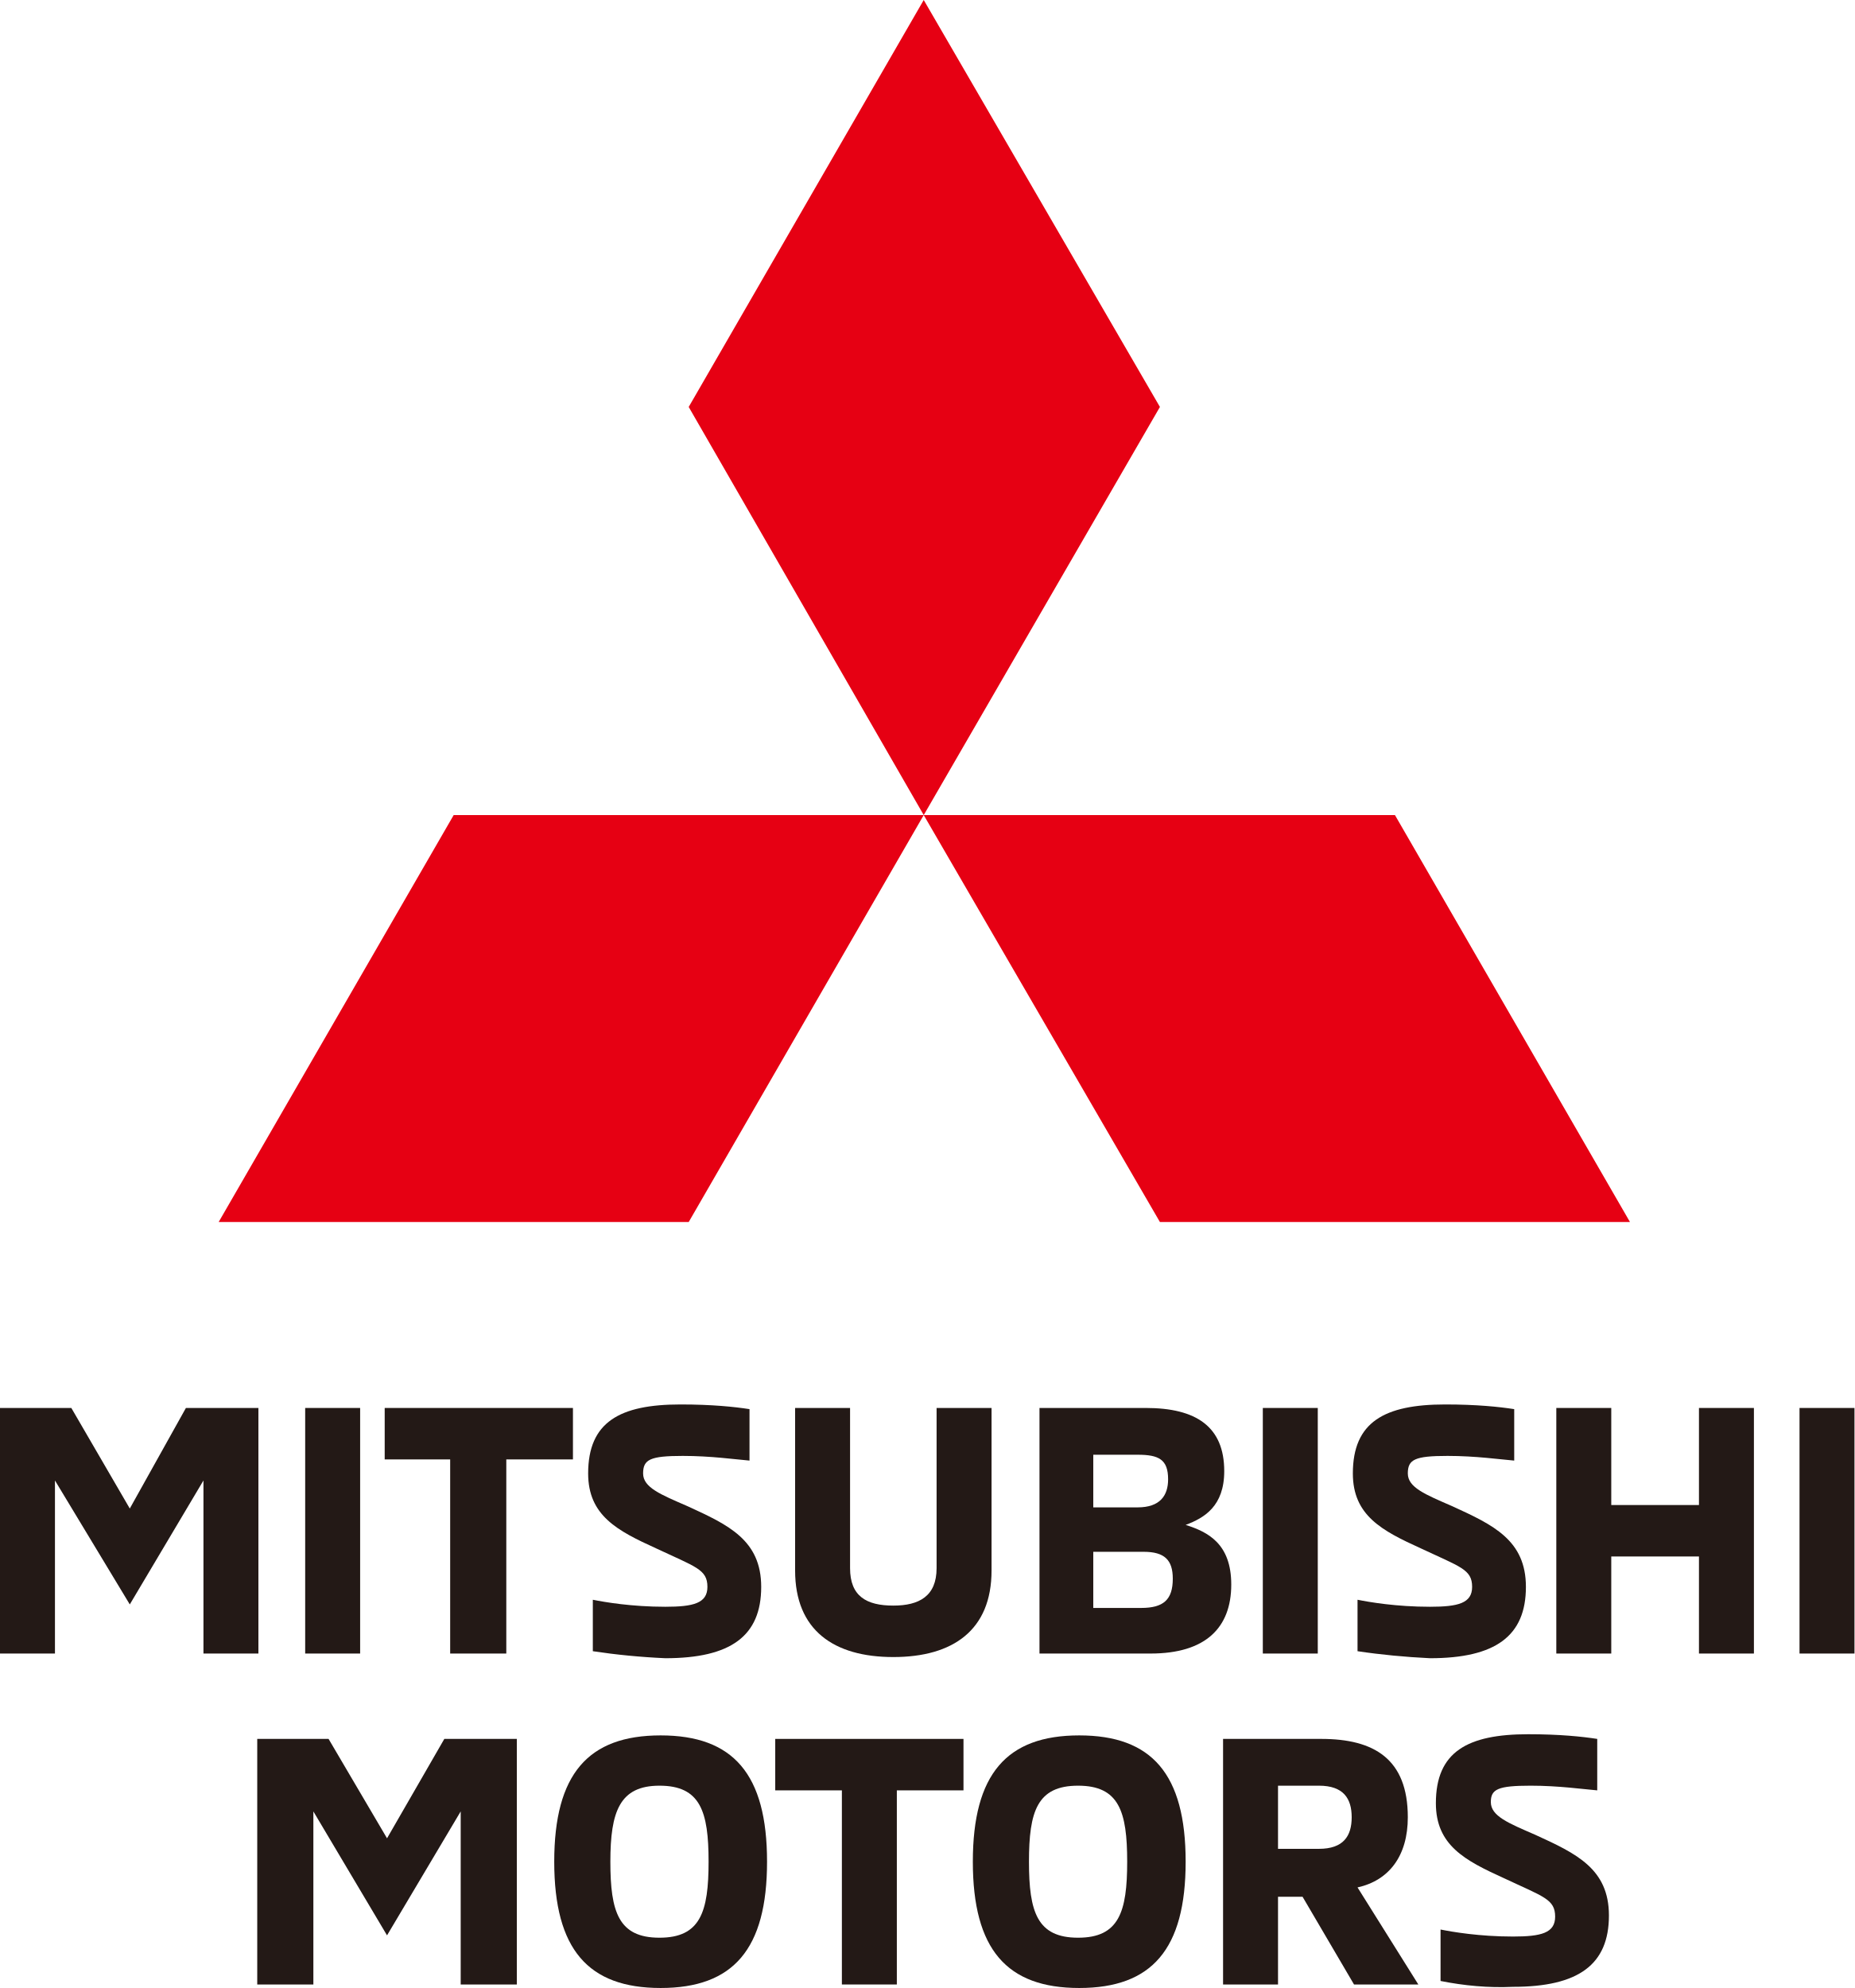
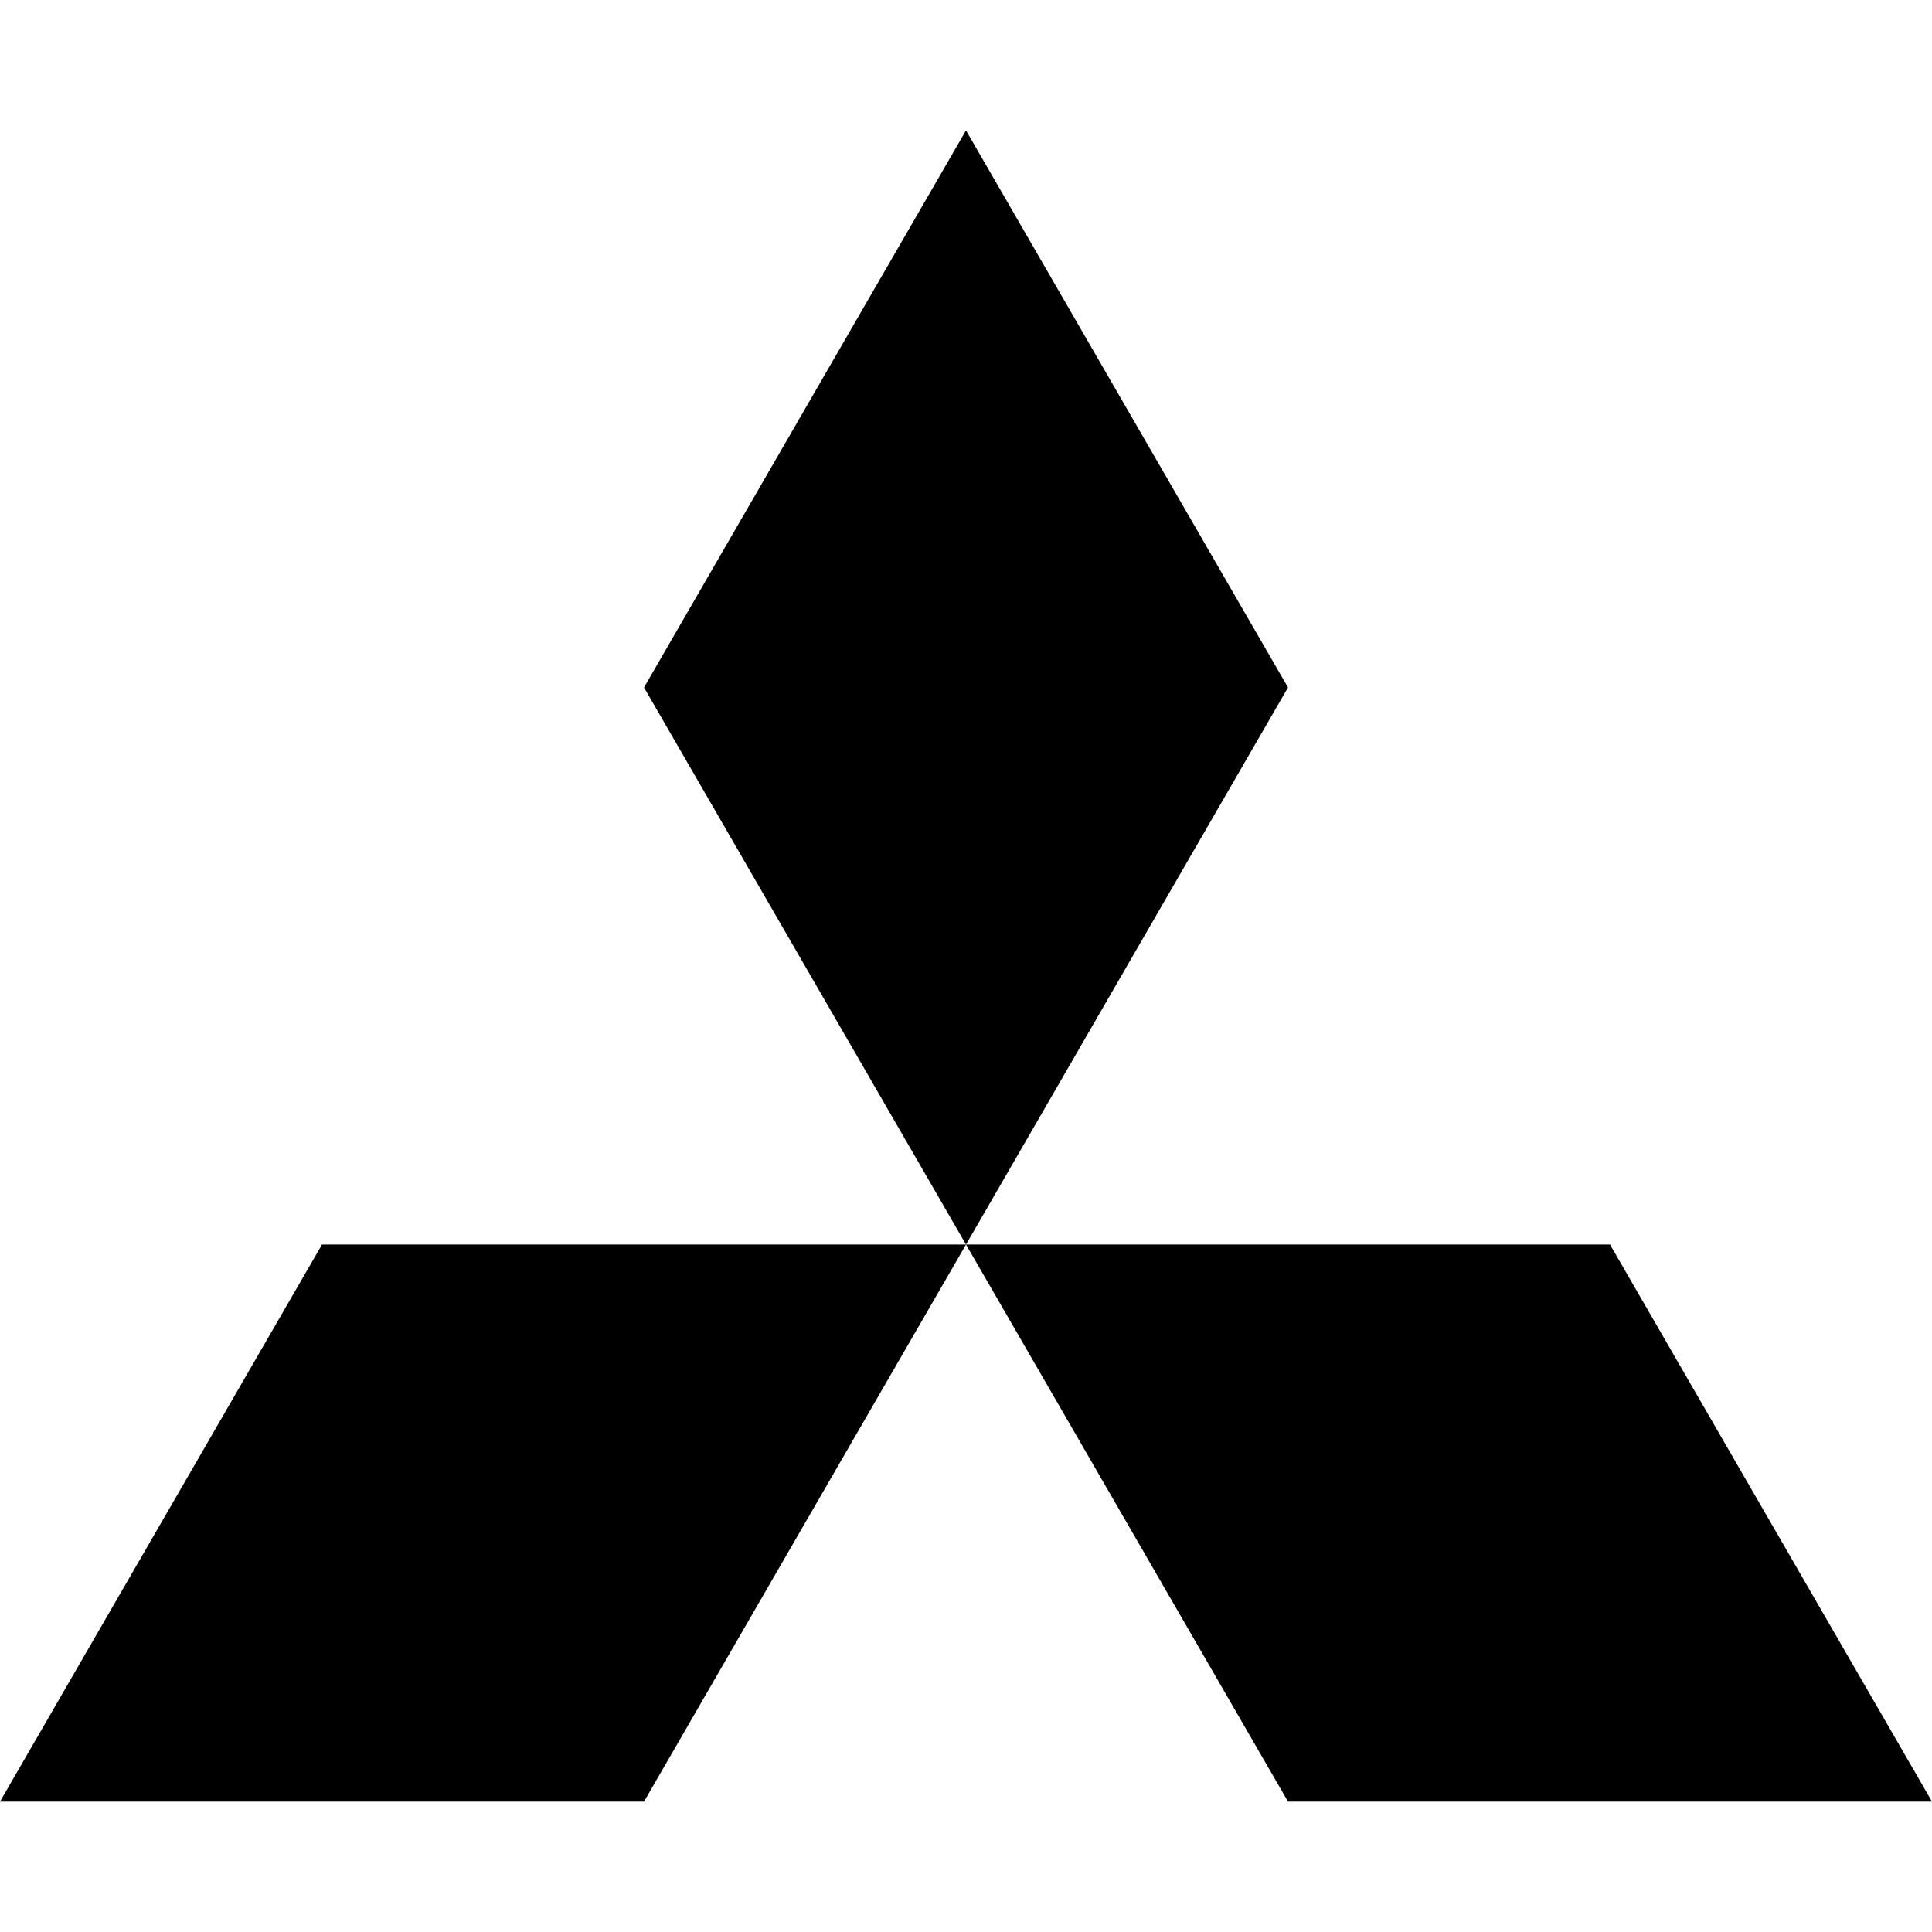
- <svg xmlns="http://www.w3.org/2000/svg" id="レイヤー_1" width="2e3" height="2143.76" version="1.1" viewBox="0 0 2e3 2143.76" xml:space="preserve">
-   <g id="g44" transform="matrix(12.6103 0 0 12.6103 -100.883 -15.1324)">
-     <g id="g34">
-       <polygon id="polygon2" points="12.7 127.8 12.7 142.6 8 142.6 8 121.6 14.1 121.6 19.1 130.2 23.9 121.6 30.1 121.6 30.1 142.6 25.4 142.6 25.4 127.8 19.1 138.4" style="fill:#231916" />
-       <rect id="rect4" x="34.1" y="121.6" width="4.7" height="21" style="fill:#231916" />
-       <polygon id="polygon6" points="51.3 126 51.3 142.6 46.5 142.6 46.5 126 40.9 126 40.9 121.6 57 121.6 57 126" style="fill:#231916" />
-       <path id="path8" d="m58.7 142.4v-4.4c1 0.2 3.3 0.6 6.2 0.6 2.4 0 3.6-0.3 3.6-1.7 0-1.5-1-1.7-4.4-3.3-3.3-1.5-5.8-2.8-5.8-6.4 0-4.4 2.7-5.9 7.9-5.9 2.7 0 4.6 0.2 5.9 0.4v4.4c-1.2-0.1-3.3-0.4-5.7-0.4-2.8 0-3.4 0.3-3.4 1.5s1.5 1.8 3.8 2.8c3.5 1.6 6.3 2.9 6.3 6.9 0 4.2-2.6 6.1-8.2 6.1-2.2-0.1-4.2-0.3-6.2-0.6" style="fill:#231916" />
-       <path id="path10" d="m76 135.5v-13.9h4.7v13.7c0 2.4 1.4 3.2 3.7 3.2 2.2 0 3.7-0.8 3.7-3.2v-13.7h4.7v13.9c0 5.1-3.3 7.4-8.4 7.4s-8.4-2.3-8.4-7.4" style="fill:#231916" />
-       <path id="path12" d="m96.8 121.6h9.2c4.3 0 6.7 1.6 6.7 5.4 0 3-1.7 4-3.3 4.6 1.9 0.6 3.9 1.6 3.9 5.1 0 3.7-2.2 5.9-6.9 5.9h-9.5v-21zm8.5 8.5c1.9 0 2.6-1 2.6-2.4 0-1.7-0.8-2.1-2.6-2.1h-3.8v4.5zm0.3 8.6c1.9 0 2.7-0.7 2.7-2.5 0-1.6-0.7-2.3-2.5-2.3h-4.3v4.8z" style="fill:#231916" />
-       <rect id="rect14" x="116" y="121.6" width="4.7" height="21" style="fill:#231916" />
-       <path id="path16" d="m124.1 142.4v-4.4c1 0.2 3.3 0.6 6.2 0.6 2.4 0 3.6-0.3 3.6-1.7 0-1.5-1-1.7-4.4-3.3-3.3-1.5-5.8-2.8-5.8-6.4 0-4.4 2.7-5.9 7.9-5.9 2.7 0 4.6 0.2 5.9 0.4v4.4c-1.2-0.1-3.3-0.4-5.7-0.4-2.8 0-3.4 0.3-3.4 1.5s1.5 1.8 3.8 2.8c3.5 1.6 6.3 2.9 6.3 6.9 0 4.2-2.6 6.1-8.2 6.1-2.1-0.1-4.2-0.3-6.2-0.6" style="fill:#231916" />
-       <polygon id="polygon18" points="145.8 142.6 141.1 142.6 141.1 121.6 145.8 121.6 145.8 129.9 153.3 129.9 153.3 121.6 158 121.6 158 142.6 153.3 142.6 153.3 134.3 145.8 134.3" style="fill:#231916" />
-       <rect id="rect20" x="161.9" y="121.6" width="4.7" height="21" style="fill:#231916" />
-       <polygon id="polygon22" points="34.8 156.1 34.8 170.9 30 170.9 30 149.9 36.1 149.9 41.1 158.4 46 149.9 52.2 149.9 52.2 170.9 47.4 170.9 47.4 156.1 41.1 166.7" style="fill:#231916" />
-       <path id="path24" d="m55.4 160.4c0-7.5 2.9-10.8 9.1-10.8s9.1 3.3 9.1 10.8-2.9 10.8-9.1 10.8-9.1-3.3-9.1-10.8m13.2 0c0-4.3-0.7-6.5-4.2-6.5-3.4 0-4.2 2.2-4.2 6.5s0.7 6.5 4.2 6.5 4.2-2.2 4.2-6.5" style="fill:#231916" />
-       <polygon id="polygon26" points="84.7 154.3 84.7 170.9 80 170.9 80 154.3 74.3 154.3 74.3 149.9 90.4 149.9 90.4 154.3" style="fill:#231916" />
-       <path id="path28" d="m91.2 160.4c0-7.5 2.9-10.8 9.1-10.8s9.1 3.3 9.1 10.8-2.9 10.8-9.1 10.8-9.1-3.3-9.1-10.8m13.2 0c0-4.3-0.7-6.5-4.2-6.5s-4.2 2.2-4.2 6.5 0.7 6.5 4.2 6.5 4.2-2.2 4.2-6.5" style="fill:#231916" />
-       <path id="path30" d="m112.5 149.9h8.5c4.5 0 7.4 1.7 7.4 6.7 0 3.3-1.6 5.4-4.3 6l5.2 8.3h-5.5l-4.4-7.5h-2.1v7.5h-4.7v-21zm8.3 9.4c2.1 0 2.8-1.1 2.8-2.7s-0.7-2.7-2.8-2.7h-3.5v5.4z" style="fill:#231916" />
-       <path id="path32" d="m131.2 170.6v-4.4c1 0.2 3.3 0.6 6.2 0.6 2.4 0 3.6-0.3 3.6-1.7 0-1.5-1-1.7-4.4-3.3-3.3-1.5-5.8-2.8-5.8-6.4 0-4.4 2.7-5.9 7.9-5.9 2.7 0 4.6 0.2 5.9 0.4v4.4c-1.2-0.1-3.3-0.4-5.7-0.4-2.8 0-3.4 0.3-3.4 1.4 0 1.2 1.5 1.8 3.8 2.8 3.5 1.6 6.3 2.9 6.3 6.9 0 4.2-2.6 6.1-8.2 6.1-2.1 0.1-4.2-0.1-6.2-0.5" style="fill:#231916" />
-     </g>
-     <g id="g42">
-       <polygon id="polygon36" points="87 70.9 107.2 36 87 1.2 66.9 36" style="fill:#e60013" />
-       <polygon id="polygon38" points="87 70.9 107.2 105.7 147.4 105.7 127.3 70.9" style="fill:#e60013" />
-       <polygon id="polygon40" points="87 70.9 66.9 105.7 26.7 105.7 46.8 70.9" style="fill:#e60013" />
-     </g>
-   </g>
+ <svg xmlns="http://www.w3.org/2000/svg" role="img" viewBox="0 0 24 24">
+   <path d="M8 22.38H0l4-6.92h8zm8 0h8l-4-6.92h-8zm0-13.84l-4-6.92-4 6.92 4 6.92Z" />
</svg>
